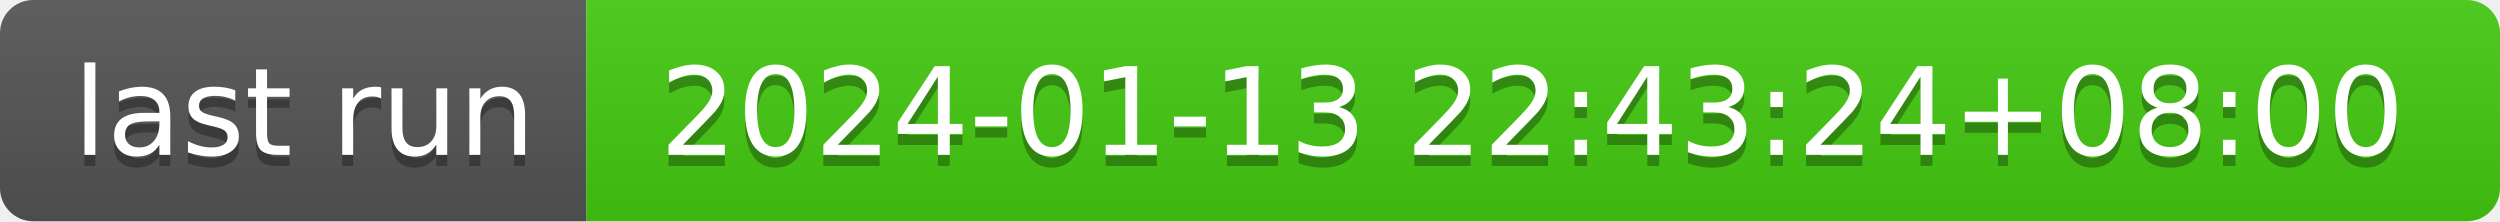
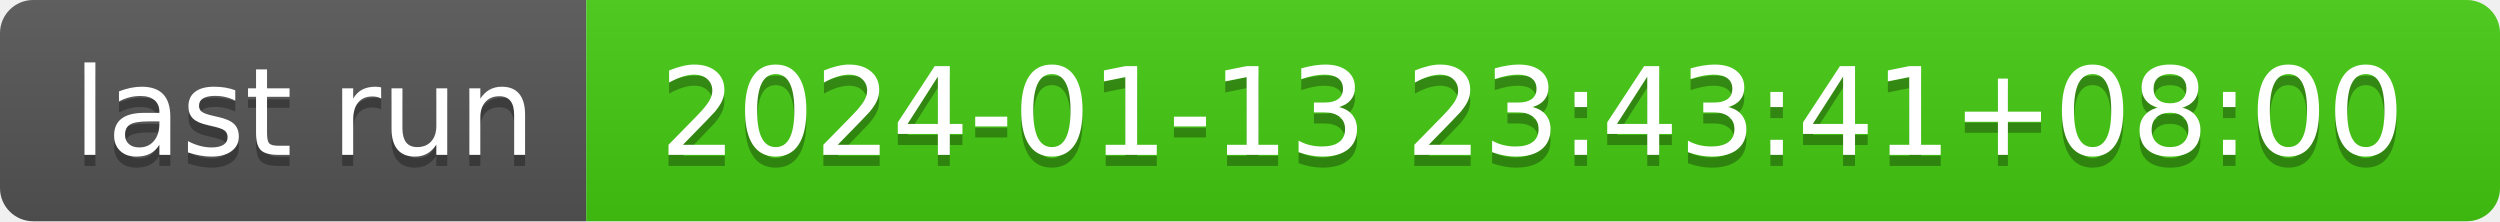
- <svg xmlns="http://www.w3.org/2000/svg" width="226" height="20" role="img" aria-label="last run: 2024-01-13 22:43:24+08:00">
+ <svg xmlns="http://www.w3.org/2000/svg" width="226" height="20" role="img" aria-label="last run: 2024-01-13 23:43:41+08:00">
  <linearGradient id="s" x2="0" y2="100%">
    <stop offset="0" stop-color="#bbb" stop-opacity=".1" />
    <stop offset="1" stop-opacity=".1" />
  </linearGradient>
  <clipPath id="r">
    <rect width="226" height="20" rx="3" fill="#fff" />
  </clipPath>
  <g clip-path="url(#r)">
    <rect width="53" height="20" fill="#555" />
    <rect x="53" width="173" height="20" fill="#4c1" />
    <rect width="226" height="20" fill="url(#s)" />
  </g>
  <g fill="#fff" text-anchor="middle" font-family="Verdana,Geneva,DejaVu Sans,sans-serif" text-rendering="geometricPrecision" font-size="110">
    <text aria-hidden="true" x="275" y="150" fill="#010101" fill-opacity=".3" transform="scale(.1)" textLength="430">last run</text>
    <text x="275" y="140" transform="scale(.1)" fill="#fff" textLength="430">last run</text>
-     <text aria-hidden="true" x="1385" y="150" fill="#010101" fill-opacity=".3" transform="scale(.1)" textLength="1630">2024-01-13 22:43:24+08:00</text>
-     <text x="1385" y="140" transform="scale(.1)" fill="#fff" textLength="1630">2024-01-13 22:43:24+08:00</text>
+     <text aria-hidden="true" x="1385" y="150" fill="#010101" fill-opacity=".3" transform="scale(.1)" textLength="1630">2024-01-13 23:43:41+08:00</text>
+     <text x="1385" y="140" transform="scale(.1)" fill="#fff" textLength="1630">2024-01-13 23:43:41+08:00</text>
  </g>
</svg>
